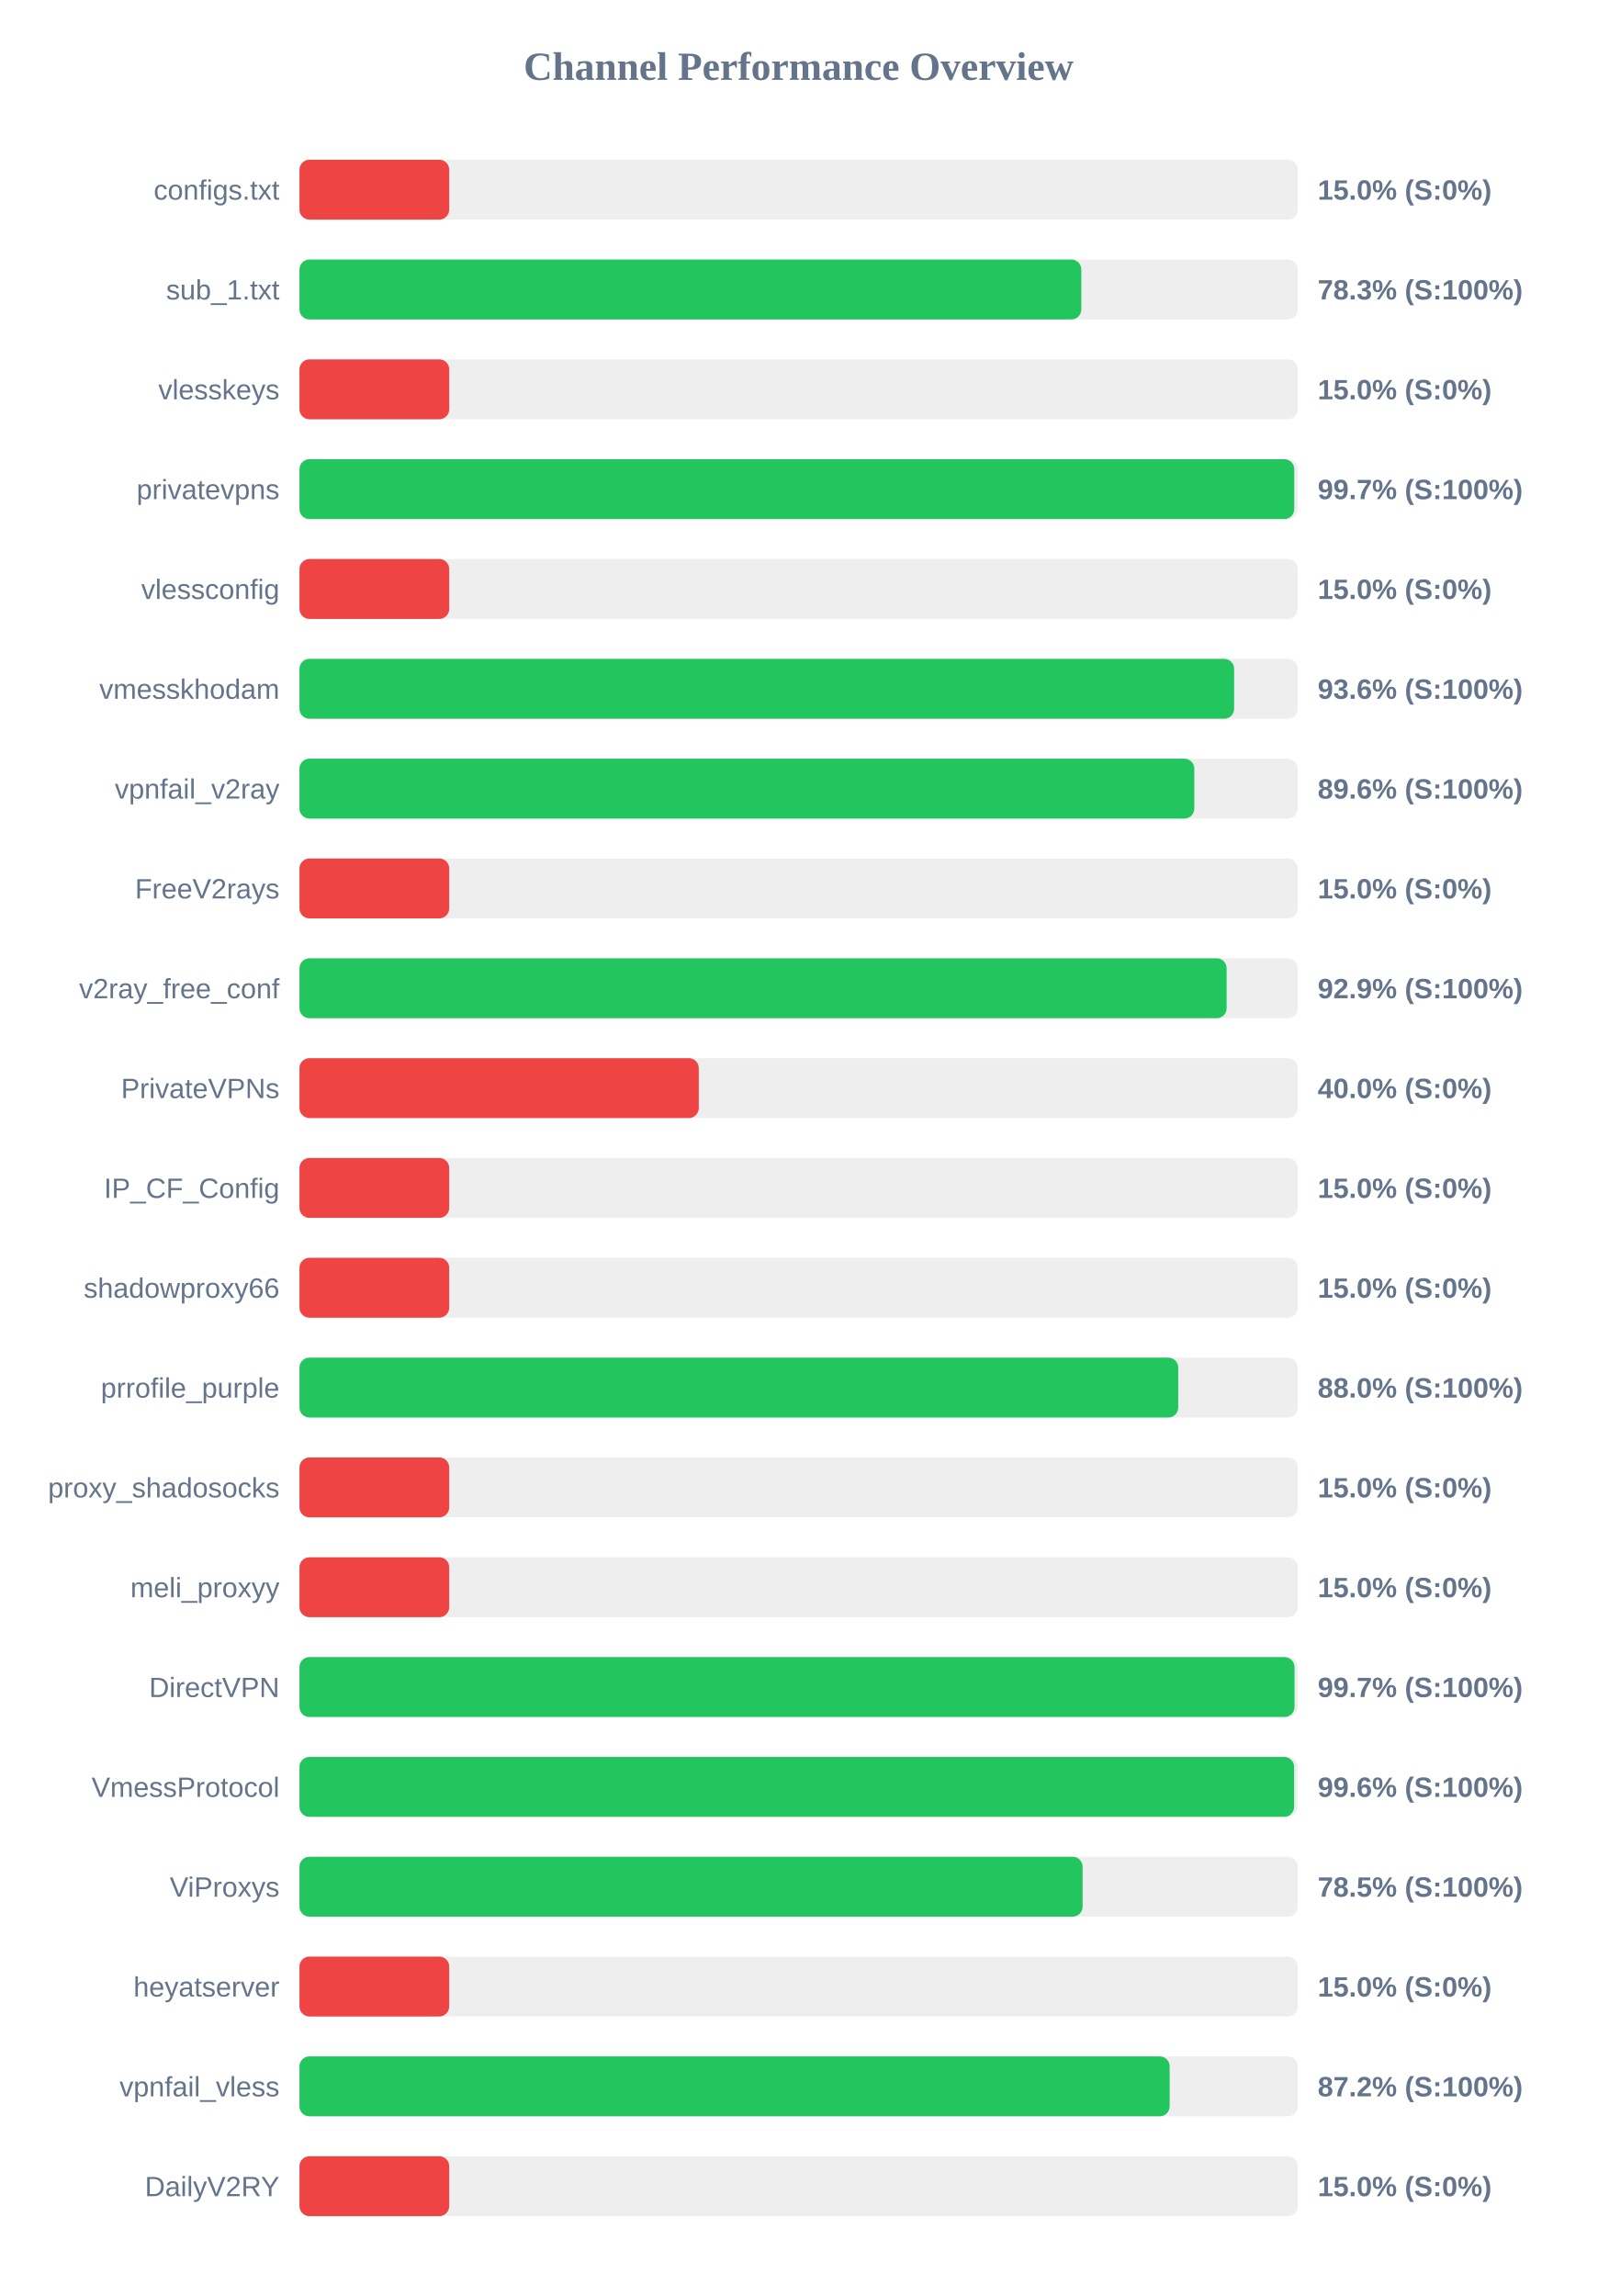
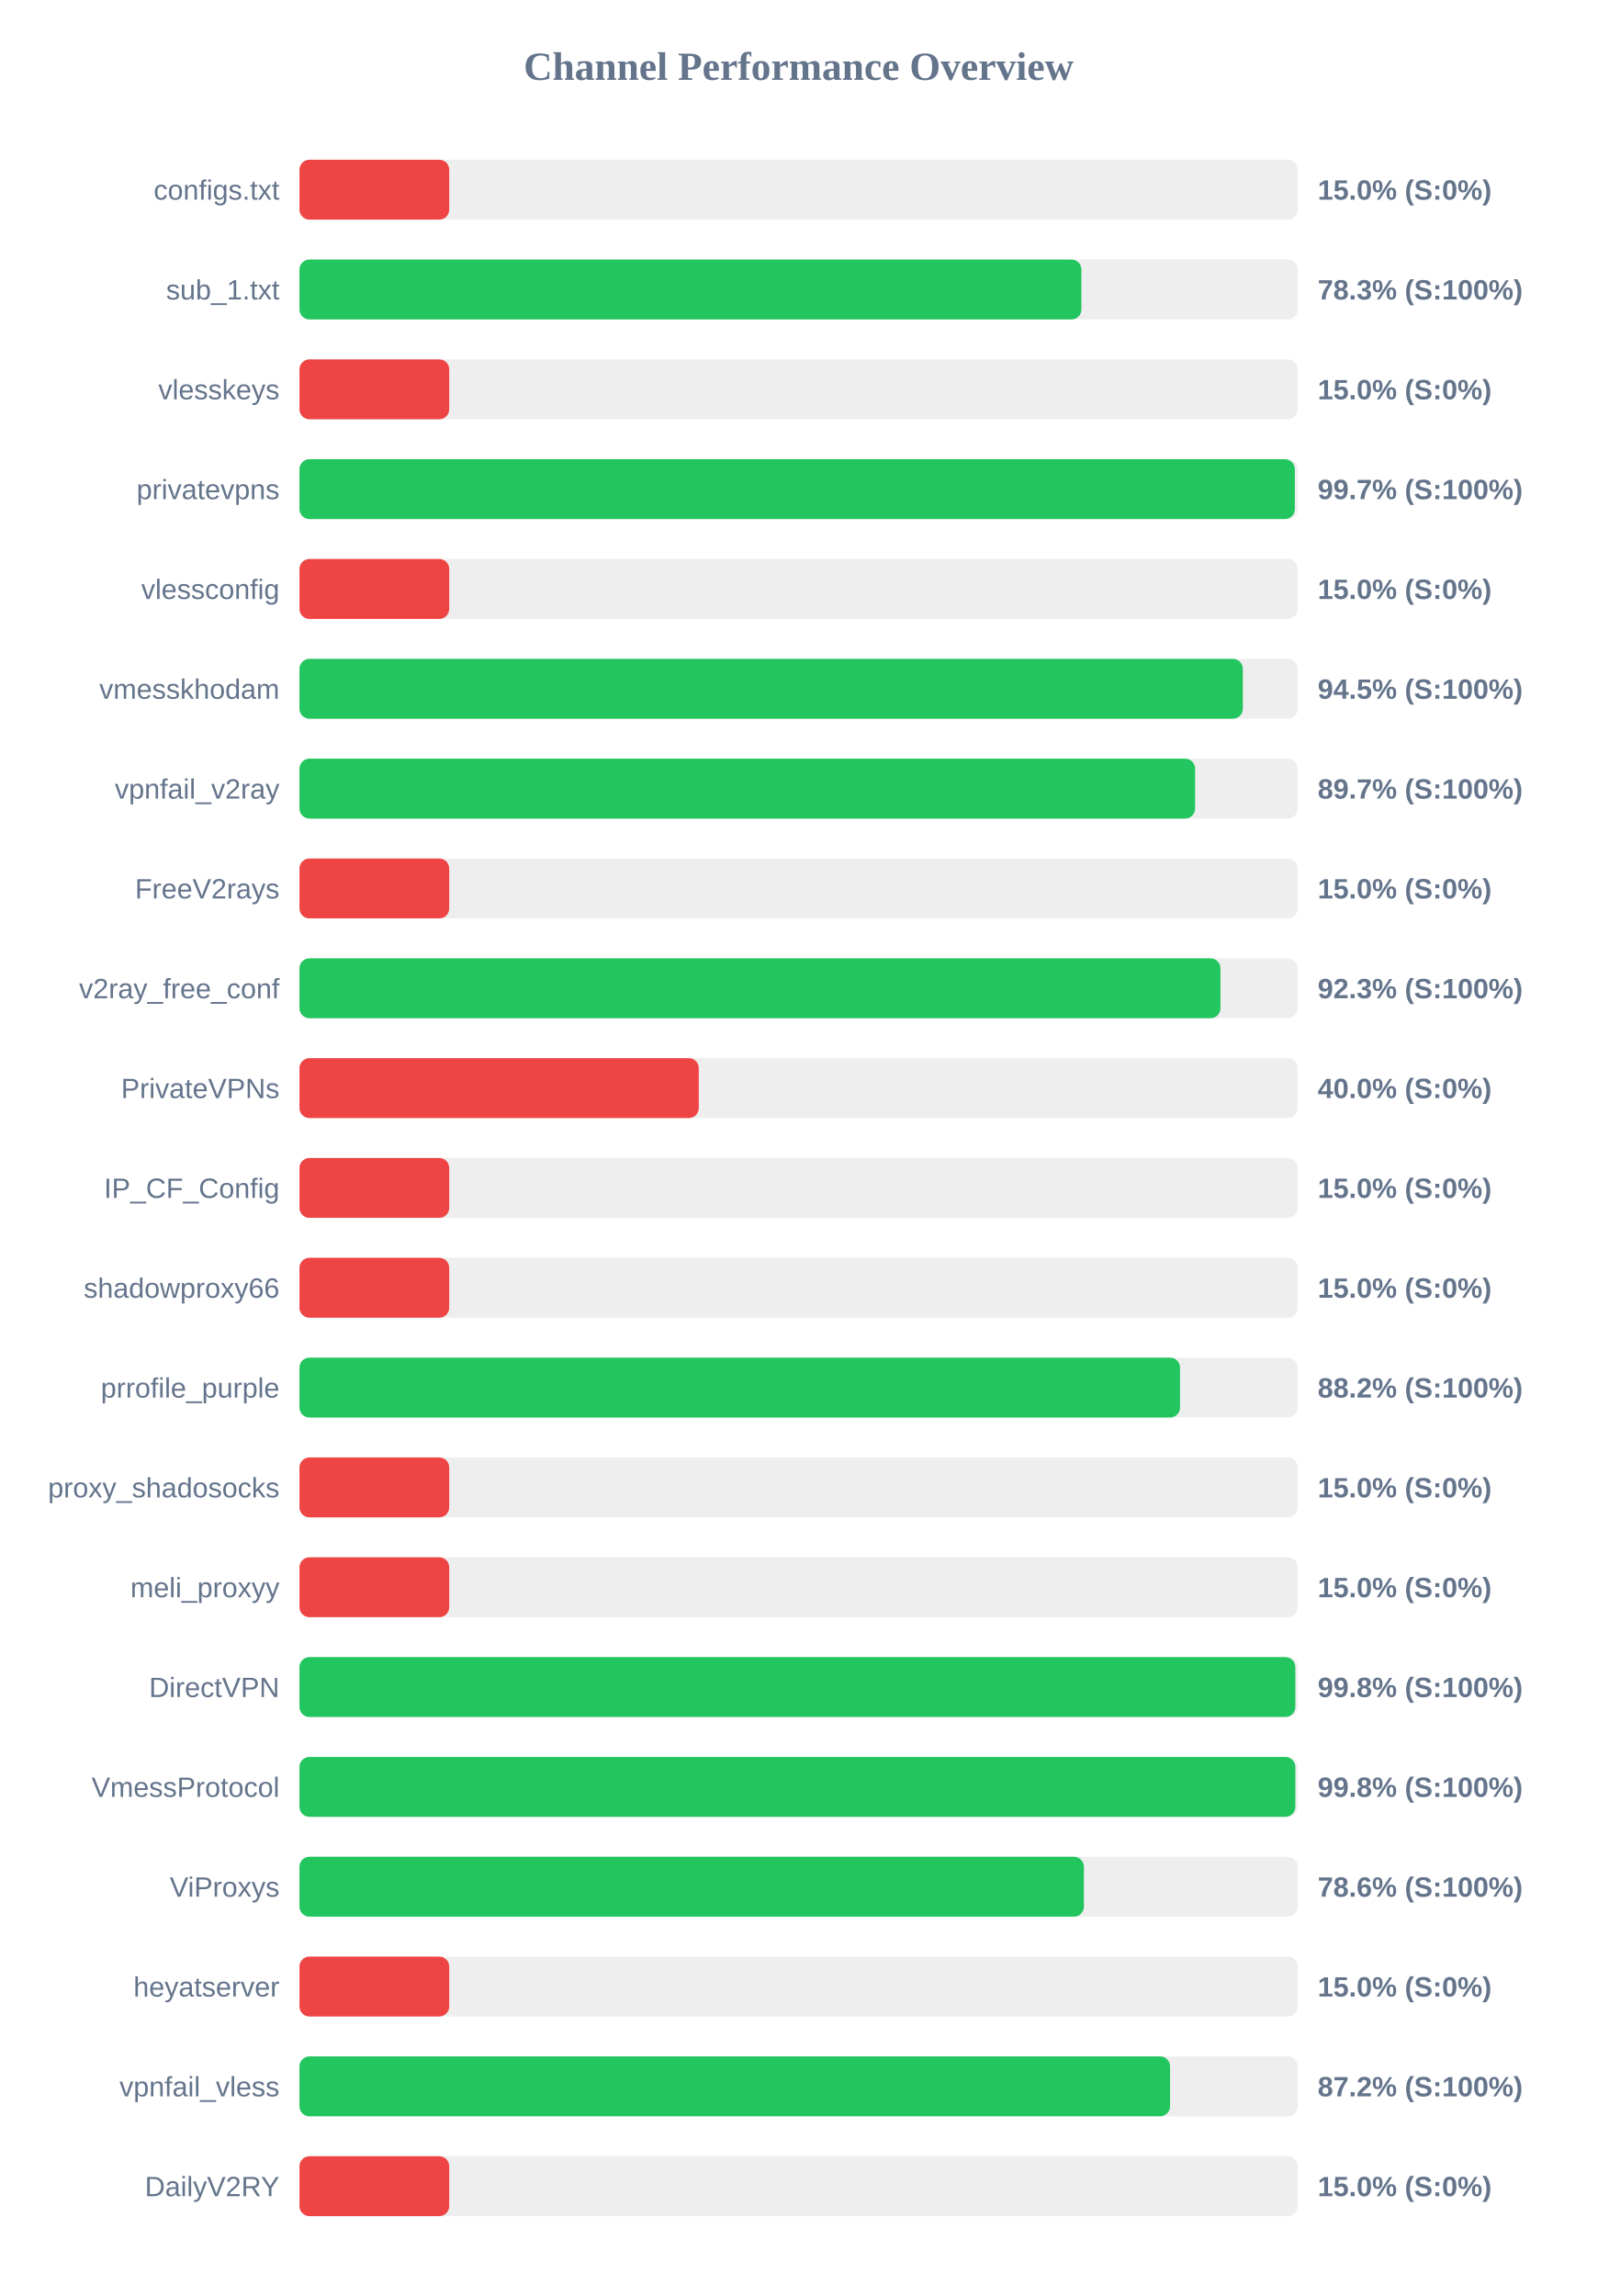
<svg xmlns="http://www.w3.org/2000/svg" width="800" height="1150" version="1.1">
  <style>
        .row { font: 14px Arial; fill: #64748b; }
        .score { font: bold 14px Arial; fill: #64748b; }
    </style>
  <text x="400" y="40" text-anchor="middle" font-size="20px" font-weight="bold" fill="#64748b">Channel Performance Overview</text>
  <rect x="150" y="80" width="500" height="30" fill="#eee" rx="5" />
  <rect x="150" y="80" width="75.0" height="30" fill="#ef4444" rx="5" />
  <text x="140" y="100" text-anchor="end" class="row">configs.txt</text>
  <text x="660" y="100" text-anchor="start" class="score">15.0% (S:0%)</text>
  <rect x="150" y="130" width="500" height="30" fill="#eee" rx="5" />
-   <rect x="150" y="130" width="391.6" height="30" fill="#22c55e" rx="5" />
+   <rect x="150" y="130" width="391.65" height="30" fill="#22c55e" rx="5" />
  <text x="140" y="150" text-anchor="end" class="row">sub_1.txt</text>
  <text x="660" y="150" text-anchor="start" class="score">78.3% (S:100%)</text>
  <rect x="150" y="180" width="500" height="30" fill="#eee" rx="5" />
  <rect x="150" y="180" width="75.0" height="30" fill="#ef4444" rx="5" />
  <text x="140" y="200" text-anchor="end" class="row">vlesskeys</text>
  <text x="660" y="200" text-anchor="start" class="score">15.0% (S:0%)</text>
  <rect x="150" y="230" width="500" height="30" fill="#eee" rx="5" />
-   <rect x="150" y="230" width="498.25" height="30" fill="#22c55e" rx="5" />
+   <rect x="150" y="230" width="498.55" height="30" fill="#22c55e" rx="5" />
  <text x="140" y="250" text-anchor="end" class="row">privatevpns</text>
  <text x="660" y="250" text-anchor="start" class="score">99.7% (S:100%)</text>
  <rect x="150" y="280" width="500" height="30" fill="#eee" rx="5" />
  <rect x="150" y="280" width="75.0" height="30" fill="#ef4444" rx="5" />
  <text x="140" y="300" text-anchor="end" class="row">vlessconfig</text>
  <text x="660" y="300" text-anchor="start" class="score">15.0% (S:0%)</text>
  <rect x="150" y="330" width="500" height="30" fill="#eee" rx="5" />
-   <rect x="150" y="330" width="468.15" height="30" fill="#22c55e" rx="5" />
+   <rect x="150" y="330" width="472.5" height="30" fill="#22c55e" rx="5" />
  <text x="140" y="350" text-anchor="end" class="row">vmesskhodam</text>
-   <text x="660" y="350" text-anchor="start" class="score">93.6% (S:100%)</text>
+   <text x="660" y="350" text-anchor="start" class="score">94.5% (S:100%)</text>
  <rect x="150" y="380" width="500" height="30" fill="#eee" rx="5" />
-   <rect x="150" y="380" width="448.2" height="30" fill="#22c55e" rx="5" />
+   <rect x="150" y="380" width="448.6" height="30" fill="#22c55e" rx="5" />
  <text x="140" y="400" text-anchor="end" class="row">vpnfail_v2ray</text>
-   <text x="660" y="400" text-anchor="start" class="score">89.6% (S:100%)</text>
+   <text x="660" y="400" text-anchor="start" class="score">89.7% (S:100%)</text>
  <rect x="150" y="430" width="500" height="30" fill="#eee" rx="5" />
  <rect x="150" y="430" width="75.0" height="30" fill="#ef4444" rx="5" />
  <text x="140" y="450" text-anchor="end" class="row">FreeV2rays</text>
  <text x="660" y="450" text-anchor="start" class="score">15.0% (S:0%)</text>
  <rect x="150" y="480" width="500" height="30" fill="#eee" rx="5" />
-   <rect x="150" y="480" width="464.4" height="30" fill="#22c55e" rx="5" />
+   <rect x="150" y="480" width="461.3" height="30" fill="#22c55e" rx="5" />
  <text x="140" y="500" text-anchor="end" class="row">v2ray_free_conf</text>
-   <text x="660" y="500" text-anchor="start" class="score">92.9% (S:100%)</text>
+   <text x="660" y="500" text-anchor="start" class="score">92.3% (S:100%)</text>
  <rect x="150" y="530" width="500" height="30" fill="#eee" rx="5" />
  <rect x="150" y="530" width="200.0" height="30" fill="#ef4444" rx="5" />
  <text x="140" y="550" text-anchor="end" class="row">PrivateVPNs</text>
  <text x="660" y="550" text-anchor="start" class="score">40.0% (S:0%)</text>
  <rect x="150" y="580" width="500" height="30" fill="#eee" rx="5" />
  <rect x="150" y="580" width="75.0" height="30" fill="#ef4444" rx="5" />
  <text x="140" y="600" text-anchor="end" class="row">IP_CF_Config</text>
  <text x="660" y="600" text-anchor="start" class="score">15.0% (S:0%)</text>
  <rect x="150" y="630" width="500" height="30" fill="#eee" rx="5" />
  <rect x="150" y="630" width="75.0" height="30" fill="#ef4444" rx="5" />
  <text x="140" y="650" text-anchor="end" class="row">shadowproxy66</text>
  <text x="660" y="650" text-anchor="start" class="score">15.0% (S:0%)</text>
  <rect x="150" y="680" width="500" height="30" fill="#eee" rx="5" />
-   <rect x="150" y="680" width="440.15" height="30" fill="#22c55e" rx="5" />
+   <rect x="150" y="680" width="441.05" height="30" fill="#22c55e" rx="5" />
  <text x="140" y="700" text-anchor="end" class="row">prrofile_purple</text>
-   <text x="660" y="700" text-anchor="start" class="score">88.0% (S:100%)</text>
+   <text x="660" y="700" text-anchor="start" class="score">88.2% (S:100%)</text>
  <rect x="150" y="730" width="500" height="30" fill="#eee" rx="5" />
  <rect x="150" y="730" width="75.0" height="30" fill="#ef4444" rx="5" />
  <text x="140" y="750" text-anchor="end" class="row">proxy_shadosocks</text>
  <text x="660" y="750" text-anchor="start" class="score">15.0% (S:0%)</text>
  <rect x="150" y="780" width="500" height="30" fill="#eee" rx="5" />
  <rect x="150" y="780" width="75.0" height="30" fill="#ef4444" rx="5" />
  <text x="140" y="800" text-anchor="end" class="row">meli_proxyy</text>
  <text x="660" y="800" text-anchor="start" class="score">15.0% (S:0%)</text>
  <rect x="150" y="830" width="500" height="30" fill="#eee" rx="5" />
-   <rect x="150" y="830" width="498.4" height="30" fill="#22c55e" rx="5" />
+   <rect x="150" y="830" width="498.8" height="30" fill="#22c55e" rx="5" />
  <text x="140" y="850" text-anchor="end" class="row">DirectVPN</text>
-   <text x="660" y="850" text-anchor="start" class="score">99.7% (S:100%)</text>
+   <text x="660" y="850" text-anchor="start" class="score">99.8% (S:100%)</text>
  <rect x="150" y="880" width="500" height="30" fill="#eee" rx="5" />
-   <rect x="150" y="880" width="498.2" height="30" fill="#22c55e" rx="5" />
+   <rect x="150" y="880" width="498.8" height="30" fill="#22c55e" rx="5" />
  <text x="140" y="900" text-anchor="end" class="row">VmessProtocol</text>
-   <text x="660" y="900" text-anchor="start" class="score">99.6% (S:100%)</text>
+   <text x="660" y="900" text-anchor="start" class="score">99.8% (S:100%)</text>
  <rect x="150" y="930" width="500" height="30" fill="#eee" rx="5" />
-   <rect x="150" y="930" width="392.25" height="30" fill="#22c55e" rx="5" />
+   <rect x="150" y="930" width="392.9" height="30" fill="#22c55e" rx="5" />
  <text x="140" y="950" text-anchor="end" class="row">ViProxys</text>
-   <text x="660" y="950" text-anchor="start" class="score">78.5% (S:100%)</text>
+   <text x="660" y="950" text-anchor="start" class="score">78.6% (S:100%)</text>
  <rect x="150" y="980" width="500" height="30" fill="#eee" rx="5" />
  <rect x="150" y="980" width="75.0" height="30" fill="#ef4444" rx="5" />
  <text x="140" y="1000" text-anchor="end" class="row">heyatserver</text>
  <text x="660" y="1000" text-anchor="start" class="score">15.0% (S:0%)</text>
  <rect x="150" y="1030" width="500" height="30" fill="#eee" rx="5" />
-   <rect x="150" y="1030" width="435.85" height="30" fill="#22c55e" rx="5" />
+   <rect x="150" y="1030" width="436.05" height="30" fill="#22c55e" rx="5" />
  <text x="140" y="1050" text-anchor="end" class="row">vpnfail_vless</text>
  <text x="660" y="1050" text-anchor="start" class="score">87.2% (S:100%)</text>
  <rect x="150" y="1080" width="500" height="30" fill="#eee" rx="5" />
  <rect x="150" y="1080" width="75.0" height="30" fill="#ef4444" rx="5" />
  <text x="140" y="1100" text-anchor="end" class="row">DailyV2RY</text>
  <text x="660" y="1100" text-anchor="start" class="score">15.0% (S:0%)</text>
</svg>
